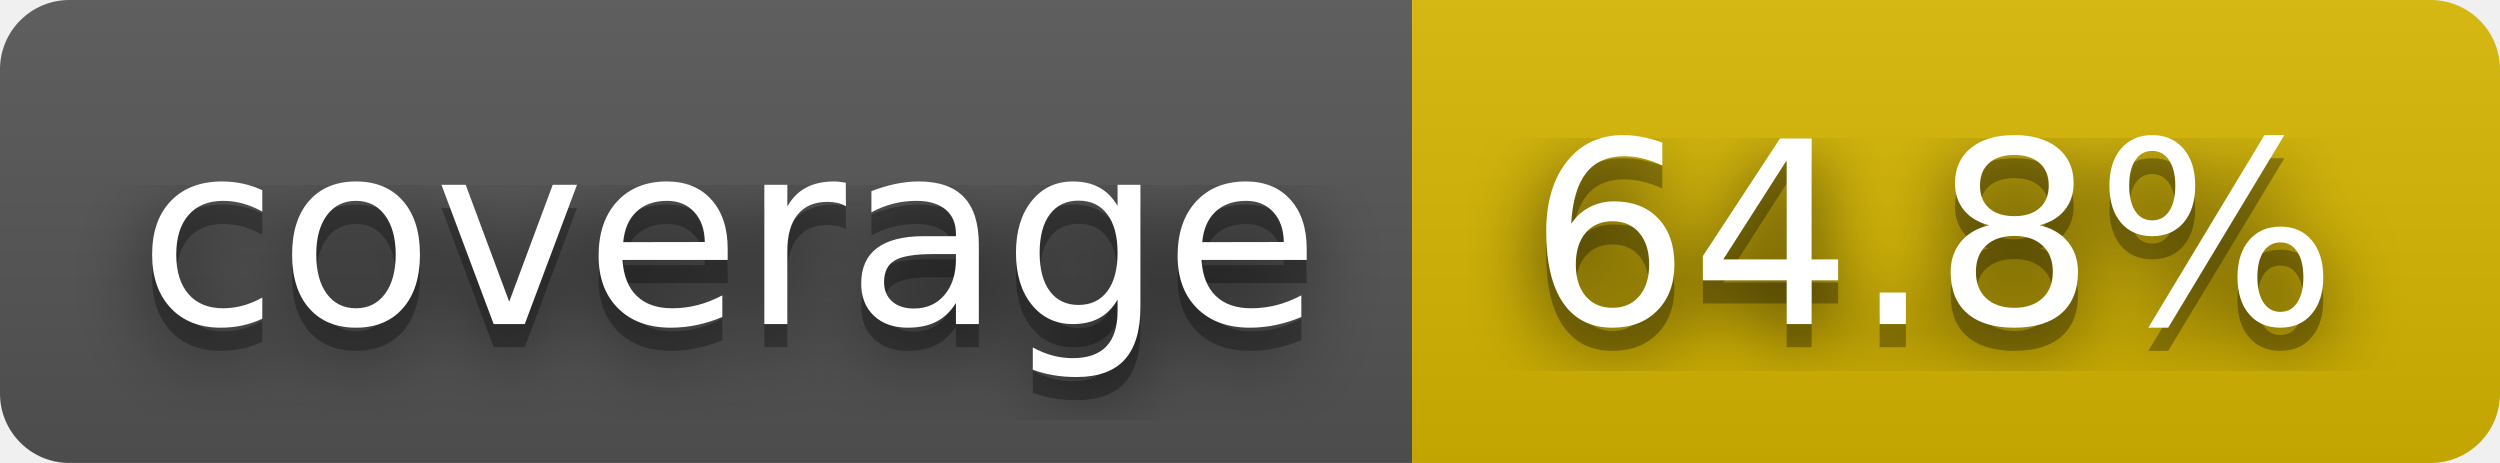
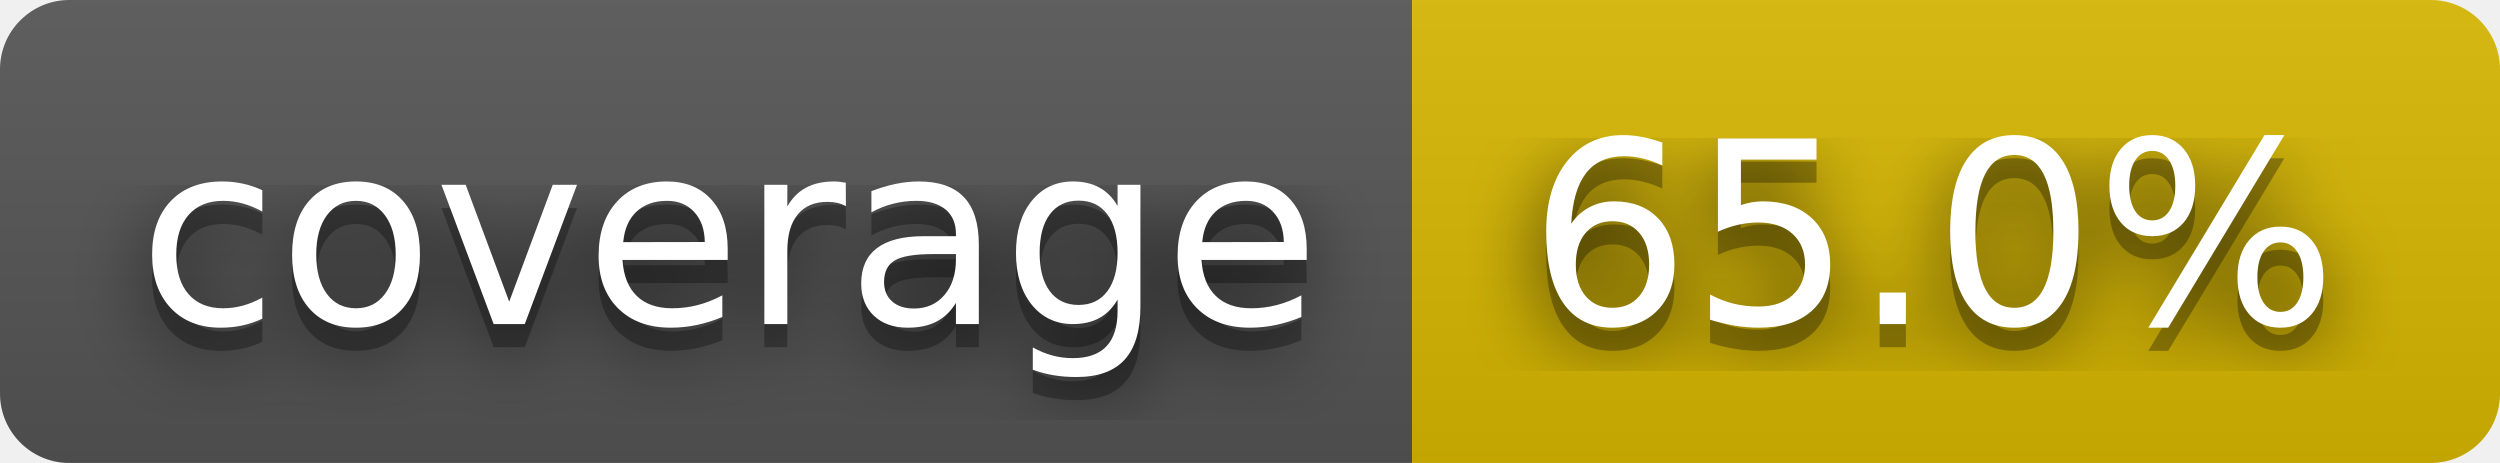
- <svg xmlns="http://www.w3.org/2000/svg" width="108" height="20" role="img" aria-label="coverage: 64.8%">
+ <svg xmlns="http://www.w3.org/2000/svg" width="108" height="20" role="img" aria-label="coverage: 65.0%">
  <filter id="blur">
    <feGaussianBlur stdDeviation="16" />
  </filter>
  <linearGradient id="s" x2="0" y2="100%">
    <stop offset="0" stop-color="#bbb" stop-opacity=".1" />
    <stop offset="1" stop-opacity=".1" />
  </linearGradient>
  <clipPath id="r">
    <rect width="108" height="20" rx="3" />
  </clipPath>
  <g clip-path="url(#r)">
    <rect width="61" height="20" fill="#555" />
    <rect x="61" width="47" height="20" fill="#d8b800" />
    <rect width="108" height="20" fill="url(#s)" />
  </g>
  <g fill="#fff" text-anchor="middle" font-family="Verdana,Geneva,DejaVu Sans,sans-serif" text-rendering="geometricPrecision" font-size="110">
    <g transform="scale(.1)">
      <g aria-hidden="true" fill="#010101">
        <text x="315" y="150" fill-opacity=".8" filter="url(#blur)" textLength="510">coverage</text>
        <text x="315" y="150" fill-opacity=".3" textLength="510">coverage</text>
      </g>
      <text x="315" y="140" textLength="510">coverage</text>
    </g>
    <g transform="scale(.1)">
      <g aria-hidden="true" fill="#010101">
-         <text x="835" y="150" fill-opacity=".8" filter="url(#blur)" textLength="370">64.8%</text>
-         <text x="835" y="150" fill-opacity=".3" textLength="370">64.8%</text>
+         <text x="835" y="150" fill-opacity=".8" filter="url(#blur)" textLength="370">65.0%</text>
+         <text x="835" y="150" fill-opacity=".3" textLength="370">65.0%</text>
      </g>
-       <text x="835" y="140" textLength="370">64.8%</text>
+       <text x="835" y="140" textLength="370">65.0%</text>
    </g>
  </g>
</svg>
